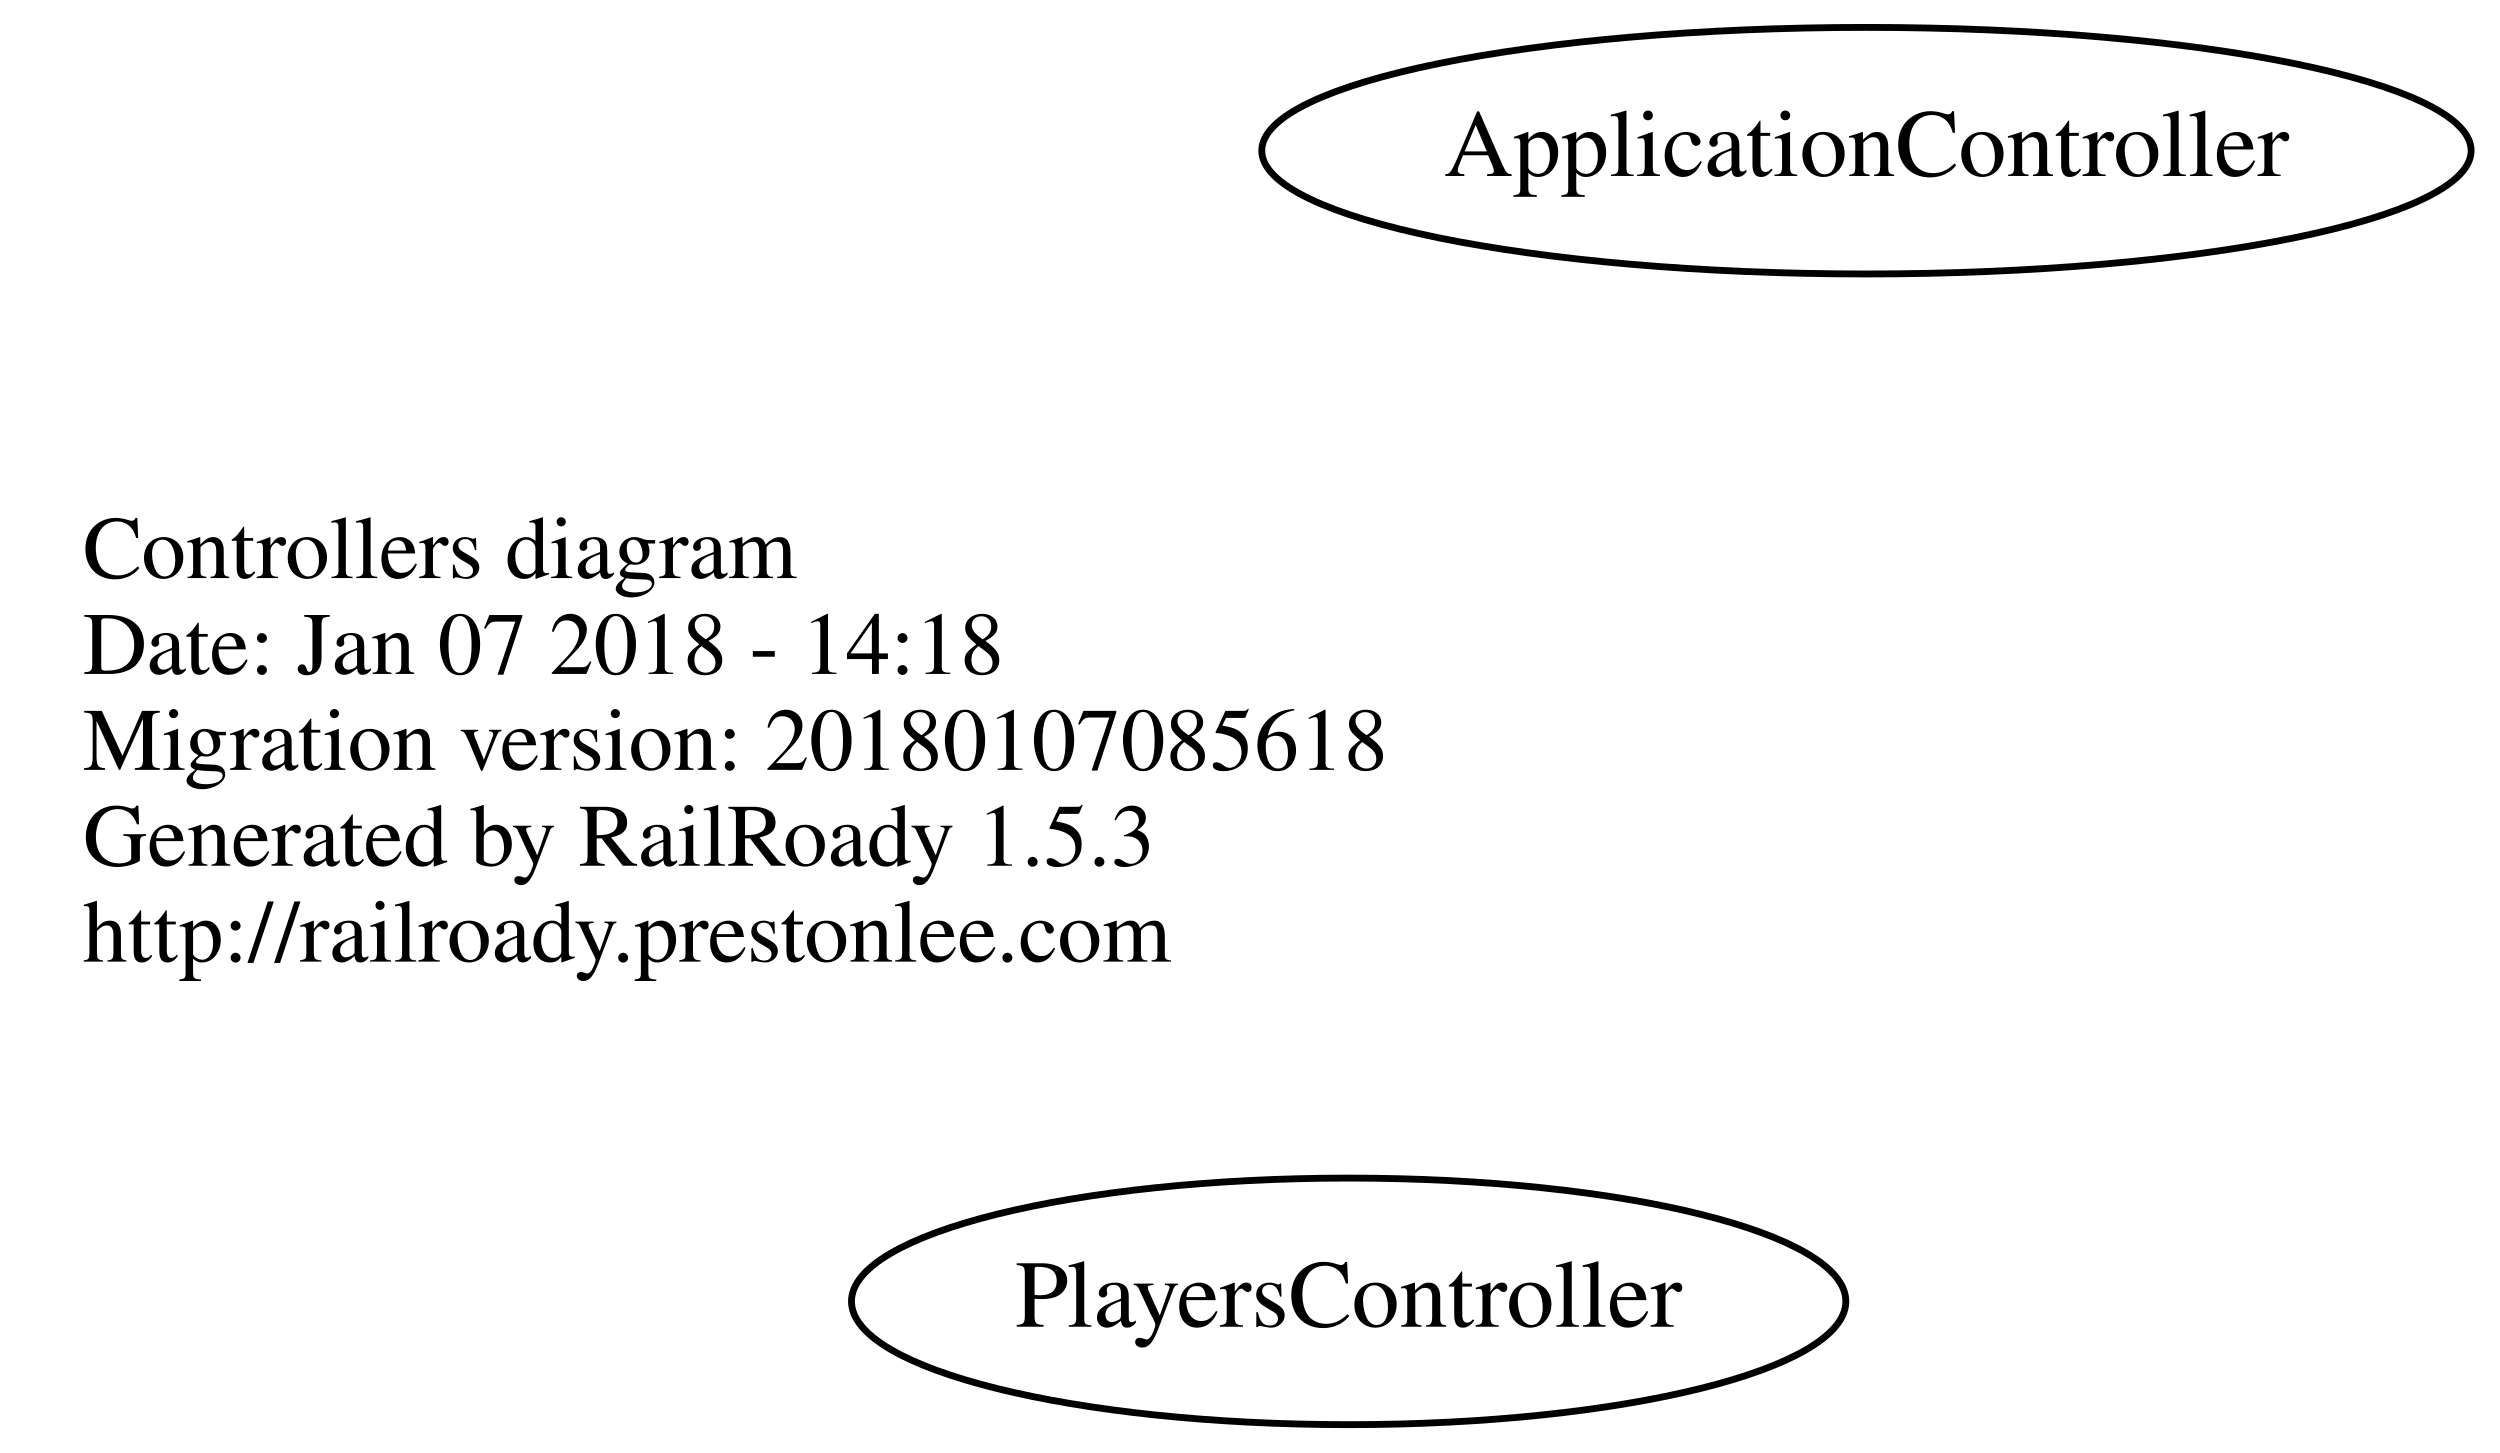
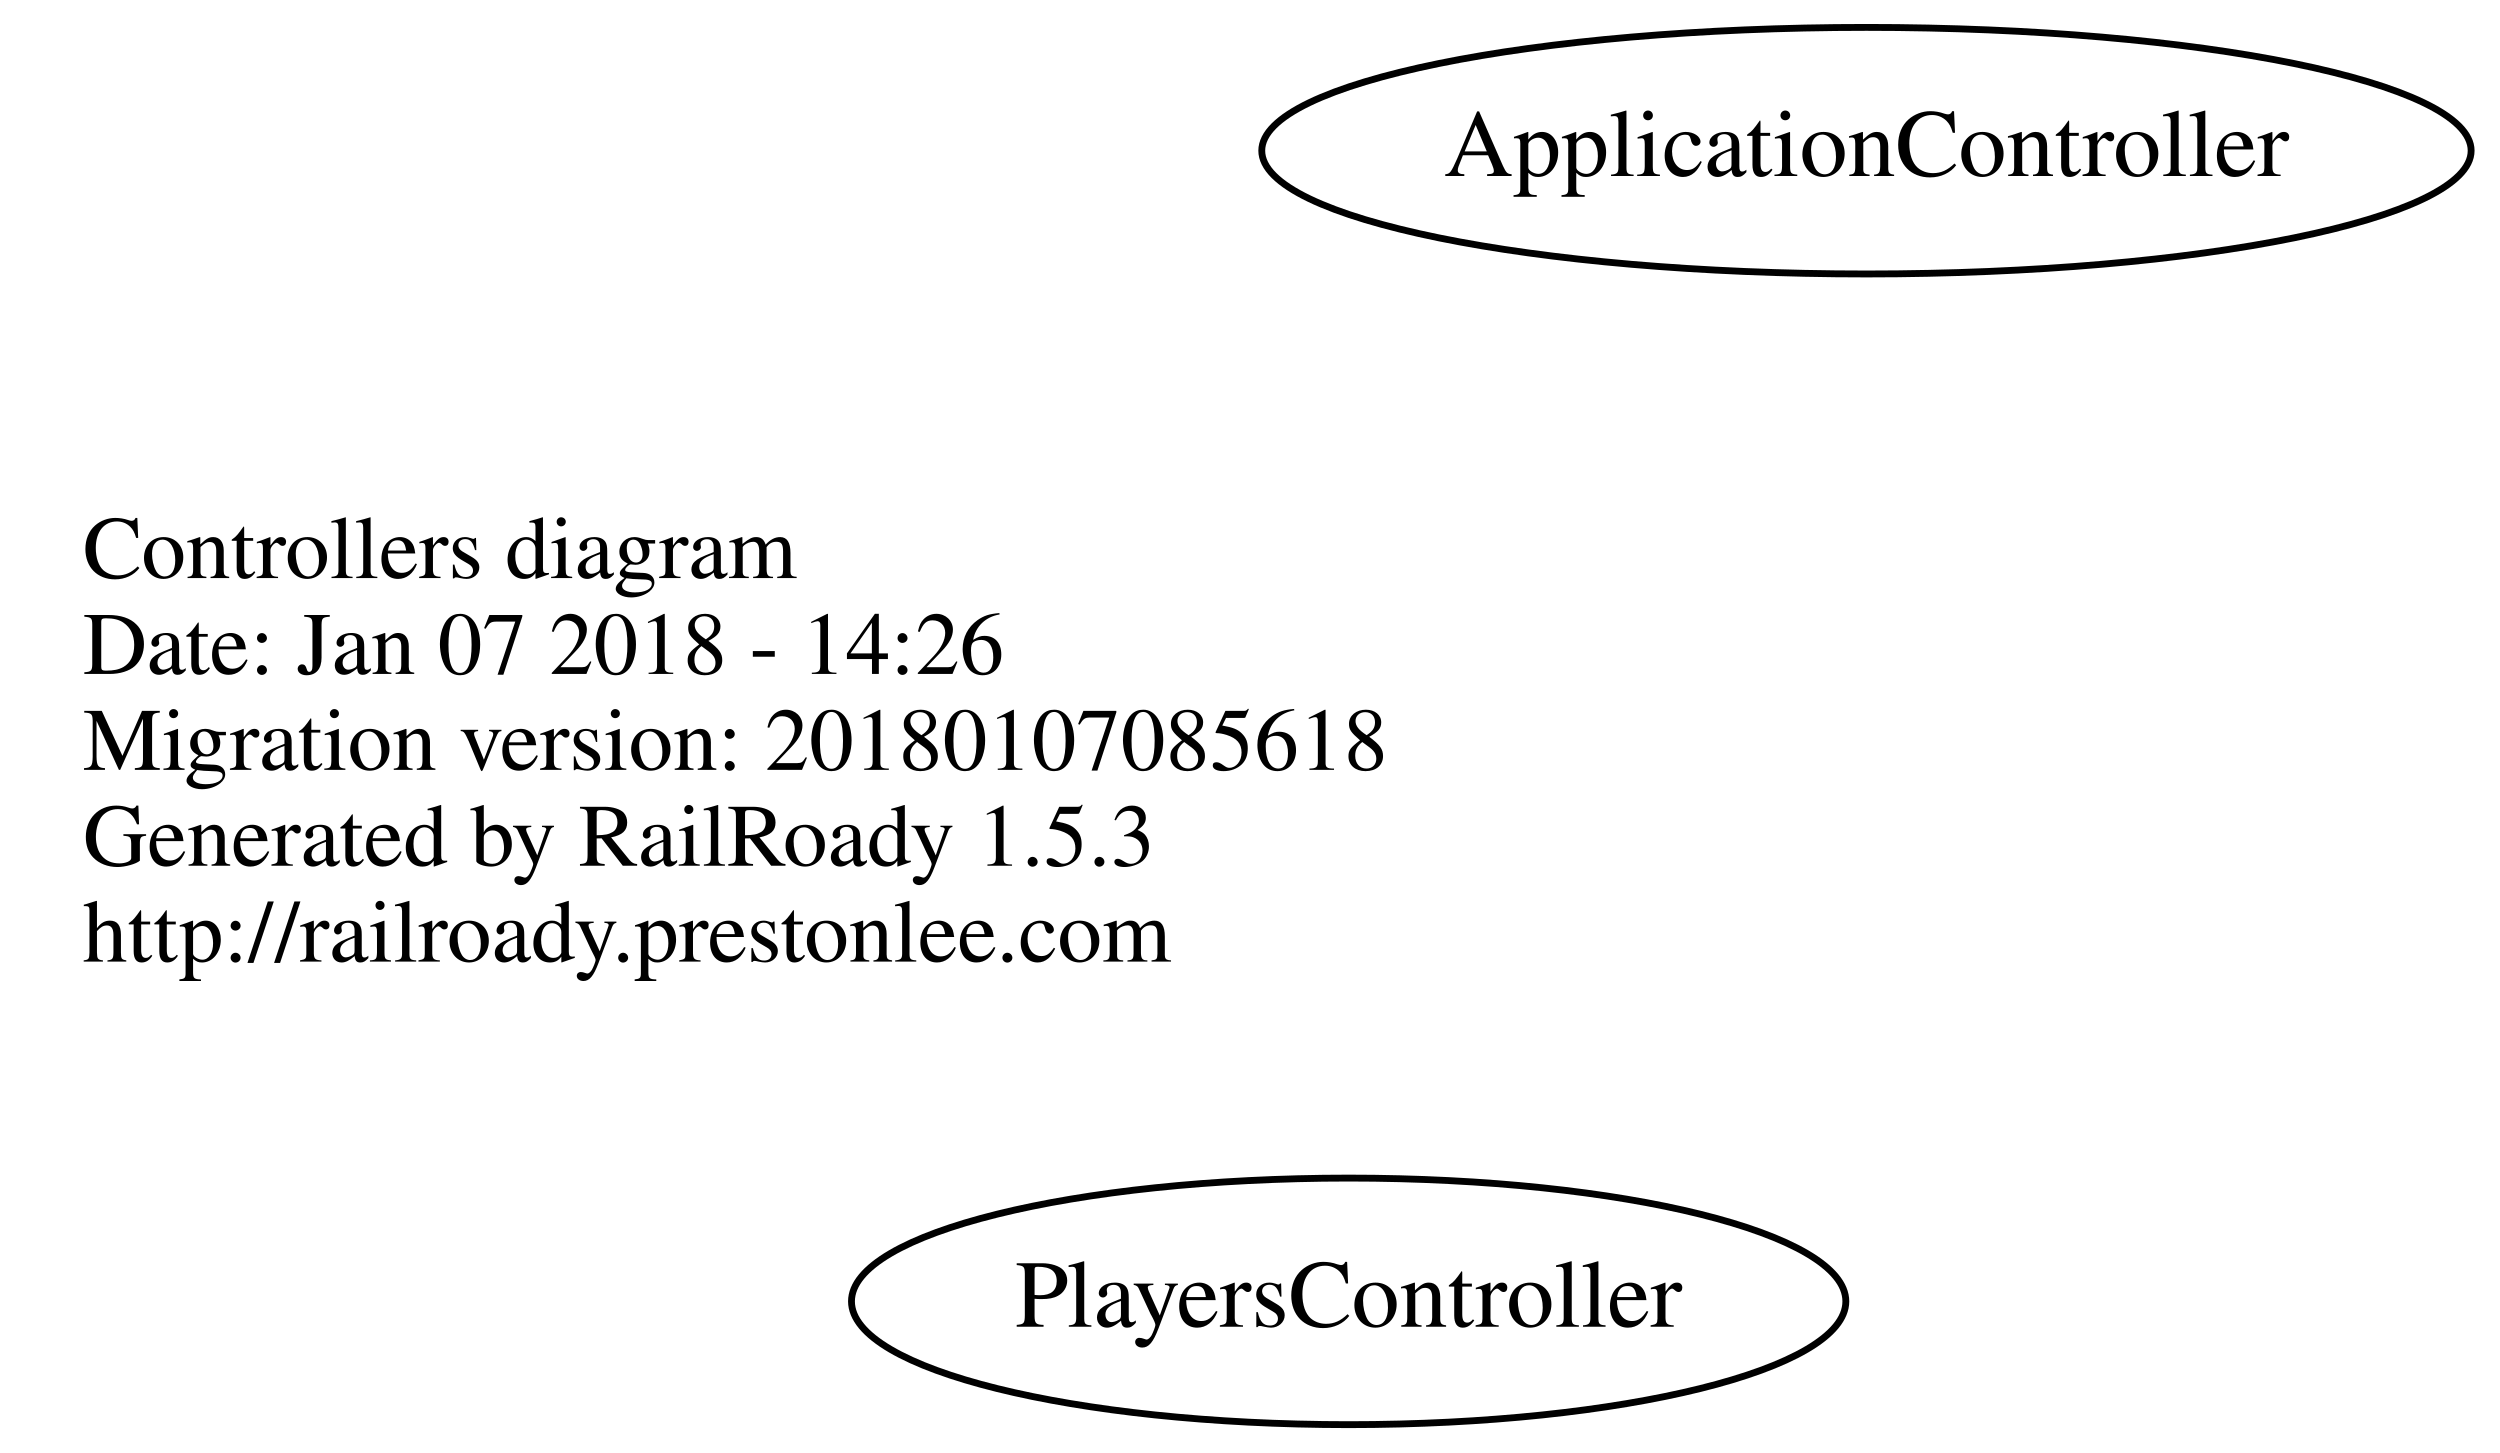
<svg xmlns="http://www.w3.org/2000/svg" width="365pt" height="212pt" viewBox="0.00 0.00 364.78 212.00">
  <g id="graph0" class="graph" transform="scale(1 1) rotate(0) translate(4 208)">
    <polygon fill="none" stroke="none" points="-4,4 -4,-208 360.784,-208 360.784,4 -4,4" />
    <g id="node1" class="node">
      <text text-anchor="start" x="8" y="-123.6" font-family="Times,serif" font-size="13.00">Controllers diagram</text>
-       <text text-anchor="start" x="8" y="-109.6" font-family="Times,serif" font-size="13.00">Date: Jan 07 2018 - 14:18</text>
+       <text text-anchor="start" x="8" y="-109.6" font-family="Times,serif" font-size="13.00">Date: Jan 07 2018 - 14:26</text>
      <text text-anchor="start" x="8" y="-95.6" font-family="Times,serif" font-size="13.00">Migration version: 20180107085618</text>
      <text text-anchor="start" x="8" y="-81.6" font-family="Times,serif" font-size="13.00">Generated by RailRoady 1.5.3</text>
      <text text-anchor="start" x="8" y="-67.6" font-family="Times,serif" font-size="13.00">http://railroady.prestonlee.com</text>
    </g>
    <g id="node2" class="node">
      <ellipse fill="none" stroke="black" cx="268.392" cy="-186" rx="88.284" ry="18" />
      <text text-anchor="middle" x="268.392" y="-182.3" font-family="Times,serif" font-size="14.00">ApplicationController</text>
    </g>
    <g id="node3" class="node">
      <ellipse fill="none" stroke="black" cx="192.794" cy="-18" rx="72.588" ry="18" />
      <text text-anchor="middle" x="192.794" y="-14.3" font-family="Times,serif" font-size="14.00">PlayersController</text>
    </g>
  </g>
</svg>
